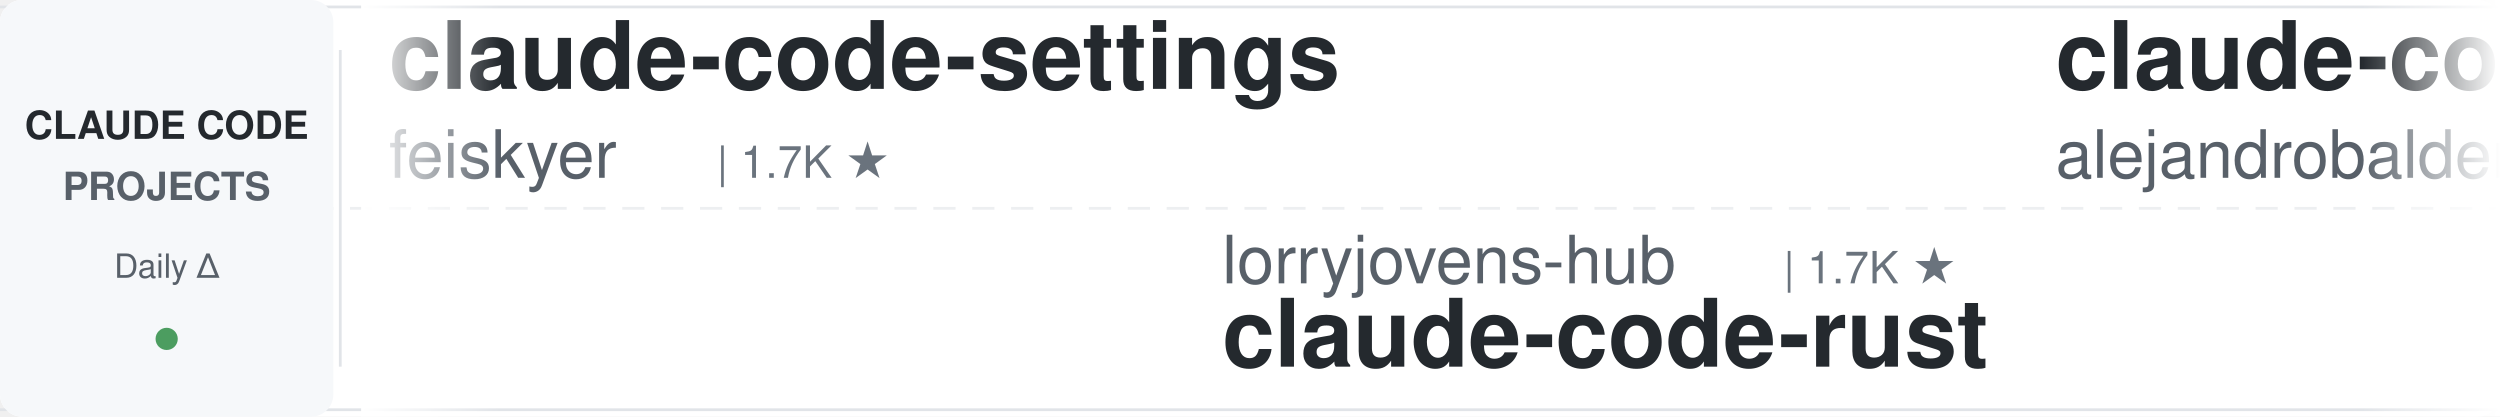
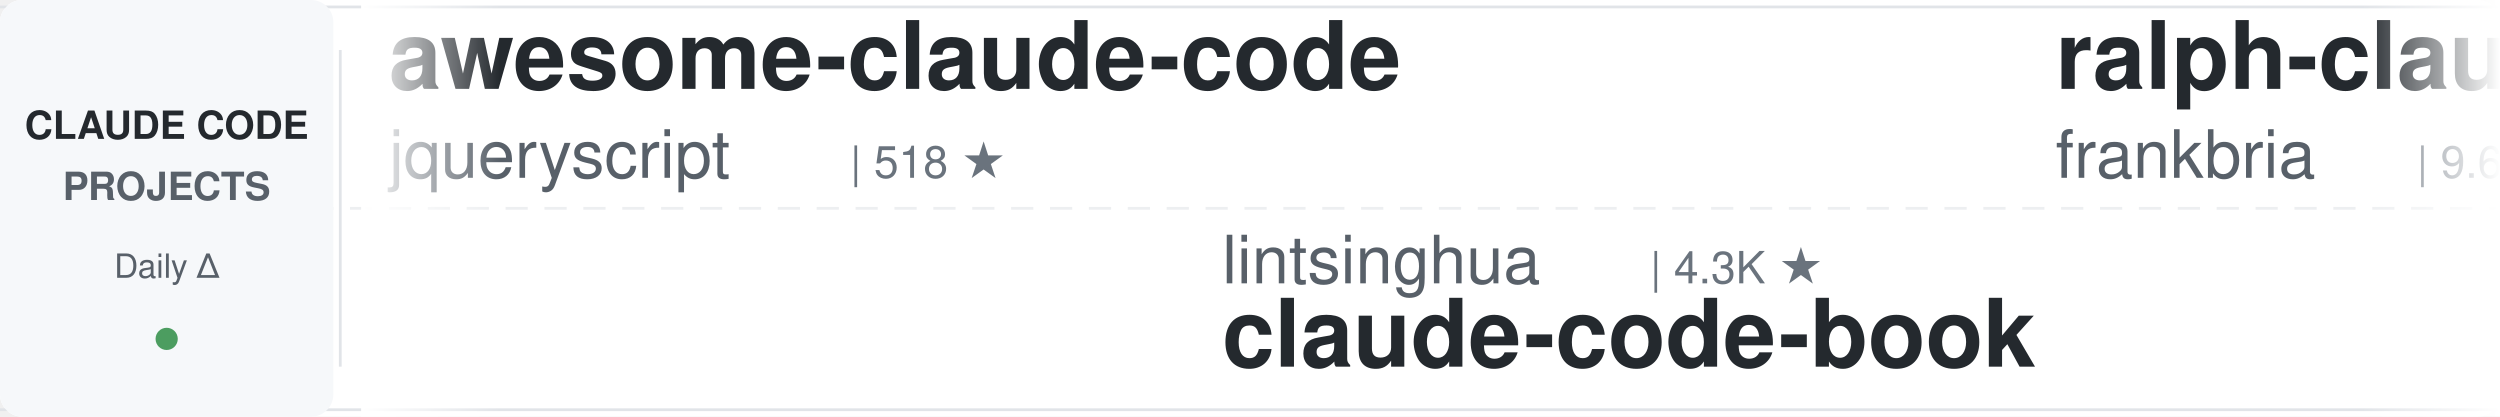
<svg xmlns="http://www.w3.org/2000/svg" width="900" height="150">
  <defs>
    <linearGradient id="leftFade" x1="0%" y1="0%" x2="100%" y2="0%">
      <stop offset="0%" style="stop-color:#ffffff;stop-opacity:1" />
      <stop offset="100%" style="stop-color:#ffffff;stop-opacity:0" />
    </linearGradient>
    <linearGradient id="rightFade" x1="0%" y1="0%" x2="100%" y2="0%">
      <stop offset="0%" style="stop-color:#ffffff;stop-opacity:0" />
      <stop offset="100%" style="stop-color:#ffffff;stop-opacity:1" />
    </linearGradient>
  </defs>
  <rect width="900" height="150" fill="#ffffff" rx="8" />
  <rect x="0" y="2" width="900" height="1" fill="#e1e4e8" />
  <rect x="0" y="147" width="900" height="1" fill="#e1e4e8" />
  <line x1="0" y1="75" x2="900" y2="75" stroke="#e1e4e8" stroke-width="1" stroke-dasharray="8 6" opacity="0.6" />
  <rect x="0" y="0" width="120" height="150" fill="#f6f8fa" rx="8" />
  <text x="60" y="50" font-family="-apple-system, BlinkMacSystemFont, 'Segoe UI', Helvetica, Arial, sans-serif" font-size="14" font-weight="600" fill="#24292e" text-anchor="middle">CLAUDE CODE</text>
  <text x="60" y="72" font-family="-apple-system, BlinkMacSystemFont, 'Segoe UI', Helvetica, Arial, sans-serif" font-size="14" font-weight="600" fill="#586069" text-anchor="middle">PROJECTS</text>
  <text x="60" y="100" font-family="-apple-system, BlinkMacSystemFont, 'Segoe UI', Helvetica, Arial, sans-serif" font-size="12" font-weight="500" fill="#586069" text-anchor="middle">Daily Δ</text>
  <circle cx="60" cy="122" r="4" fill="#22863a" opacity="0.8" />
  <rect x="122" y="18" width="1" height="114" fill="#e1e4e8" />
  <clipPath id="tickerClip">
    <rect x="130" y="0" width="770" height="150" />
  </clipPath>
  <g clip-path="url(#tickerClip)">
    <g id="tickerItems">
      <animateTransform attributeName="transform" attributeType="XML" type="translate" from="0 0" to="-3000 0" dur="54s" repeatCount="indefinite" />
      <g transform="translate(0, 0)">
-         <text x="140" y="32" font-family="-apple-system, BlinkMacSystemFont, 'Segoe UI', Helvetica, Arial, sans-serif" font-size="34" font-weight="600" fill="#24292e">claude-code-settings</text>
-         <text x="140" y="64" font-family="-apple-system, BlinkMacSystemFont, 'Segoe UI', Helvetica, Arial, sans-serif" font-size="24" font-weight="400" fill="#586069">feiskyer</text>
-         <text x="258" y="64" font-family="-apple-system, BlinkMacSystemFont, 'Segoe UI', Helvetica, Arial, sans-serif" font-size="16" font-weight="500" fill="#6a737d">| 1.7K ★</text>
+         <text x="140" y="32" font-family="-apple-system, BlinkMacSystemFont, 'Segoe UI', Helvetica, Arial, sans-serif" font-size="34" font-weight="600" fill="#24292e">awesome-claude-code</text>
+         <text x="140" y="64" font-family="-apple-system, BlinkMacSystemFont, 'Segoe UI', Helvetica, Arial, sans-serif" font-size="24" font-weight="400" fill="#586069">jqueryscript</text>
+         <text x="306" y="64" font-family="-apple-system, BlinkMacSystemFont, 'Segoe UI', Helvetica, Arial, sans-serif" font-size="16" font-weight="500" fill="#6a737d">| 518 ★</text>
      </g>
      <g transform="translate(300, 0)">
-         <text x="140" y="102" font-family="-apple-system, BlinkMacSystemFont, 'Segoe UI', Helvetica, Arial, sans-serif" font-size="24" font-weight="400" fill="#586069">lorryjovens-hub</text>
-         <text x="342" y="102" font-family="-apple-system, BlinkMacSystemFont, 'Segoe UI', Helvetica, Arial, sans-serif" font-size="16" font-weight="500" fill="#6a737d">| 1.7K ★</text>
-         <text x="140" y="132" font-family="-apple-system, BlinkMacSystemFont, 'Segoe UI', Helvetica, Arial, sans-serif" font-size="34" font-weight="600" fill="#24292e">claude-code-rust</text>
+         <text x="140" y="102" font-family="-apple-system, BlinkMacSystemFont, 'Segoe UI', Helvetica, Arial, sans-serif" font-size="24" font-weight="400" fill="#586069">lintsinghua</text>
+         <text x="294" y="102" font-family="-apple-system, BlinkMacSystemFont, 'Segoe UI', Helvetica, Arial, sans-serif" font-size="16" font-weight="500" fill="#6a737d">| 4.3K ★</text>
+         <text x="140" y="132" font-family="-apple-system, BlinkMacSystemFont, 'Segoe UI', Helvetica, Arial, sans-serif" font-size="34" font-weight="600" fill="#24292e">claude-code-book</text>
      </g>
      <g transform="translate(600, 0)">
-         <text x="140" y="32" font-family="-apple-system, BlinkMacSystemFont, 'Segoe UI', Helvetica, Arial, sans-serif" font-size="34" font-weight="600" fill="#24292e">claude-code-from-source</text>
-         <text x="140" y="64" font-family="-apple-system, BlinkMacSystemFont, 'Segoe UI', Helvetica, Arial, sans-serif" font-size="24" font-weight="400" fill="#586069">alejandrobalderas</text>
-         <text x="366" y="64" font-family="-apple-system, BlinkMacSystemFont, 'Segoe UI', Helvetica, Arial, sans-serif" font-size="16" font-weight="500" fill="#6a737d">| 2.9K ★</text>
+         <text x="140" y="32" font-family="-apple-system, BlinkMacSystemFont, 'Segoe UI', Helvetica, Arial, sans-serif" font-size="34" font-weight="600" fill="#24292e">ralph-claude-code</text>
+         <text x="140" y="64" font-family="-apple-system, BlinkMacSystemFont, 'Segoe UI', Helvetica, Arial, sans-serif" font-size="24" font-weight="400" fill="#586069">frankbria</text>
+         <text x="270" y="64" font-family="-apple-system, BlinkMacSystemFont, 'Segoe UI', Helvetica, Arial, sans-serif" font-size="16" font-weight="500" fill="#6a737d">| 9.6K ★</text>
      </g>
      <g transform="translate(900, 0)">
-         <text x="140" y="102" font-family="-apple-system, BlinkMacSystemFont, 'Segoe UI', Helvetica, Arial, sans-serif" font-size="24" font-weight="400" fill="#586069">huangjia2019</text>
-         <text x="306" y="102" font-family="-apple-system, BlinkMacSystemFont, 'Segoe UI', Helvetica, Arial, sans-serif" font-size="16" font-weight="500" fill="#6a737d">| 1.1K ★</text>
-         <text x="140" y="132" font-family="-apple-system, BlinkMacSystemFont, 'Segoe UI', Helvetica, Arial, sans-serif" font-size="34" font-weight="600" fill="#24292e">claude-code-engineering</text>
+         <text x="140" y="102" font-family="-apple-system, BlinkMacSystemFont, 'Segoe UI', Helvetica, Arial, sans-serif" font-size="24" font-weight="400" fill="#586069">alejandrobalderas</text>
+         <text x="366" y="102" font-family="-apple-system, BlinkMacSystemFont, 'Segoe UI', Helvetica, Arial, sans-serif" font-size="16" font-weight="500" fill="#6a737d">| 2.9K ★</text>
+         <text x="140" y="132" font-family="-apple-system, BlinkMacSystemFont, 'Segoe UI', Helvetica, Arial, sans-serif" font-size="34" font-weight="600" fill="#24292e">claude-code-from-source</text>
      </g>
      <g transform="translate(1200, 0)">
-         <text x="140" y="32" font-family="-apple-system, BlinkMacSystemFont, 'Segoe UI', Helvetica, Arial, sans-serif" font-size="34" font-weight="600" fill="#24292e">claude-code-cli</text>
-         <text x="140" y="64" font-family="-apple-system, BlinkMacSystemFont, 'Segoe UI', Helvetica, Arial, sans-serif" font-size="24" font-weight="400" fill="#586069">huangserva</text>
-         <text x="282" y="64" font-family="-apple-system, BlinkMacSystemFont, 'Segoe UI', Helvetica, Arial, sans-serif" font-size="16" font-weight="500" fill="#6a737d">| 630 ★</text>
+         <text x="140" y="32" font-family="-apple-system, BlinkMacSystemFont, 'Segoe UI', Helvetica, Arial, sans-serif" font-size="34" font-weight="600" fill="#24292e">claude-code-hooks-master...</text>
+         <text x="140" y="64" font-family="-apple-system, BlinkMacSystemFont, 'Segoe UI', Helvetica, Arial, sans-serif" font-size="24" font-weight="400" fill="#586069">disler</text>
+         <text x="234" y="64" font-family="-apple-system, BlinkMacSystemFont, 'Segoe UI', Helvetica, Arial, sans-serif" font-size="16" font-weight="500" fill="#6a737d">| 3.9K ★</text>
      </g>
      <g transform="translate(1500, 0)">
-         <text x="140" y="102" font-family="-apple-system, BlinkMacSystemFont, 'Segoe UI', Helvetica, Arial, sans-serif" font-size="24" font-weight="400" fill="#586069">ccplugins</text>
-         <text x="270" y="102" font-family="-apple-system, BlinkMacSystemFont, 'Segoe UI', Helvetica, Arial, sans-serif" font-size="16" font-weight="500" fill="#6a737d">| 949 ★</text>
-         <text x="140" y="132" font-family="-apple-system, BlinkMacSystemFont, 'Segoe UI', Helvetica, Arial, sans-serif" font-size="34" font-weight="600" fill="#24292e">awesome-claude-code-plug...</text>
+         <text x="140" y="102" font-family="-apple-system, BlinkMacSystemFont, 'Segoe UI', Helvetica, Arial, sans-serif" font-size="24" font-weight="400" fill="#586069">AprilNEA</text>
+         <text x="258" y="102" font-family="-apple-system, BlinkMacSystemFont, 'Segoe UI', Helvetica, Arial, sans-serif" font-size="16" font-weight="500" fill="#6a737d">| 391 ★</text>
+         <text x="140" y="132" font-family="-apple-system, BlinkMacSystemFont, 'Segoe UI', Helvetica, Arial, sans-serif" font-size="34" font-weight="600" fill="#24292e">claude-code-source</text>
      </g>
      <g transform="translate(1800, 0)">
-         <text x="140" y="32" font-family="-apple-system, BlinkMacSystemFont, 'Segoe UI', Helvetica, Arial, sans-serif" font-size="34" font-weight="600" fill="#24292e">claude-coder</text>
-         <text x="140" y="64" font-family="-apple-system, BlinkMacSystemFont, 'Segoe UI', Helvetica, Arial, sans-serif" font-size="24" font-weight="400" fill="#586069">kodu-ai</text>
-         <text x="246" y="64" font-family="-apple-system, BlinkMacSystemFont, 'Segoe UI', Helvetica, Arial, sans-serif" font-size="16" font-weight="500" fill="#6a737d">| 5.2K ★</text>
+         <text x="140" y="32" font-family="-apple-system, BlinkMacSystemFont, 'Segoe UI', Helvetica, Arial, sans-serif" font-size="34" font-weight="600" fill="#24292e">claude-code-workflows</text>
+         <text x="140" y="64" font-family="-apple-system, BlinkMacSystemFont, 'Segoe UI', Helvetica, Arial, sans-serif" font-size="24" font-weight="400" fill="#586069">OneRedOak</text>
+         <text x="270" y="64" font-family="-apple-system, BlinkMacSystemFont, 'Segoe UI', Helvetica, Arial, sans-serif" font-size="16" font-weight="500" fill="#6a737d">| 3.9K ★</text>
      </g>
      <g transform="translate(2100, 0)">
-         <text x="140" y="102" font-family="-apple-system, BlinkMacSystemFont, 'Segoe UI', Helvetica, Arial, sans-serif" font-size="24" font-weight="400" fill="#586069">centminmod</text>
-         <text x="282" y="102" font-family="-apple-system, BlinkMacSystemFont, 'Segoe UI', Helvetica, Arial, sans-serif" font-size="16" font-weight="500" fill="#6a737d">| 2.6K ★</text>
-         <text x="140" y="132" font-family="-apple-system, BlinkMacSystemFont, 'Segoe UI', Helvetica, Arial, sans-serif" font-size="34" font-weight="600" fill="#24292e">my-claude-code-setup</text>
+         <text x="140" y="102" font-family="-apple-system, BlinkMacSystemFont, 'Segoe UI', Helvetica, Arial, sans-serif" font-size="24" font-weight="400" fill="#586069">anthropics</text>
+         <text x="282" y="102" font-family="-apple-system, BlinkMacSystemFont, 'Segoe UI', Helvetica, Arial, sans-serif" font-size="16" font-weight="500" fill="#6a737d">| 6.3K ★</text>
+         <text x="140" y="132" font-family="-apple-system, BlinkMacSystemFont, 'Segoe UI', Helvetica, Arial, sans-serif" font-size="34" font-weight="600" fill="#24292e">claude-code-security-rev...</text>
      </g>
      <g transform="translate(2400, 0)">
-         <text x="140" y="32" font-family="-apple-system, BlinkMacSystemFont, 'Segoe UI', Helvetica, Arial, sans-serif" font-size="34" font-weight="600" fill="#24292e">arcads-claude-code</text>
-         <text x="140" y="64" font-family="-apple-system, BlinkMacSystemFont, 'Segoe UI', Helvetica, Arial, sans-serif" font-size="24" font-weight="400" fill="#586069">krusemediallc</text>
-         <text x="318" y="64" font-family="-apple-system, BlinkMacSystemFont, 'Segoe UI', Helvetica, Arial, sans-serif" font-size="16" font-weight="500" fill="#6a737d">| 1.5K ★</text>
+         <text x="140" y="32" font-family="-apple-system, BlinkMacSystemFont, 'Segoe UI', Helvetica, Arial, sans-serif" font-size="34" font-weight="600" fill="#24292e">claude-code-from-scratch</text>
+         <text x="140" y="64" font-family="-apple-system, BlinkMacSystemFont, 'Segoe UI', Helvetica, Arial, sans-serif" font-size="24" font-weight="400" fill="#586069">Windy3f3f3f3f</text>
+         <text x="318" y="64" font-family="-apple-system, BlinkMacSystemFont, 'Segoe UI', Helvetica, Arial, sans-serif" font-size="16" font-weight="500" fill="#6a737d">| 2.7K ★</text>
      </g>
      <g transform="translate(2700, 0)">
-         <text x="140" y="102" font-family="-apple-system, BlinkMacSystemFont, 'Segoe UI', Helvetica, Arial, sans-serif" font-size="24" font-weight="400" fill="#586069">digitalsamba</text>
-         <text x="306" y="102" font-family="-apple-system, BlinkMacSystemFont, 'Segoe UI', Helvetica, Arial, sans-serif" font-size="16" font-weight="500" fill="#6a737d">| 2.1K ★</text>
-         <text x="140" y="132" font-family="-apple-system, BlinkMacSystemFont, 'Segoe UI', Helvetica, Arial, sans-serif" font-size="34" font-weight="600" fill="#24292e">claude-code-video-toolki...</text>
+         <text x="140" y="102" font-family="-apple-system, BlinkMacSystemFont, 'Segoe UI', Helvetica, Arial, sans-serif" font-size="24" font-weight="400" fill="#586069">Chachamaru127</text>
+         <text x="318" y="102" font-family="-apple-system, BlinkMacSystemFont, 'Segoe UI', Helvetica, Arial, sans-serif" font-size="16" font-weight="500" fill="#6a737d">| 3.1K ★</text>
+         <text x="140" y="132" font-family="-apple-system, BlinkMacSystemFont, 'Segoe UI', Helvetica, Arial, sans-serif" font-size="34" font-weight="600" fill="#24292e">claude-code-harness</text>
      </g>
      <g transform="translate(3000, 0)">
-         <text x="140" y="32" font-family="-apple-system, BlinkMacSystemFont, 'Segoe UI', Helvetica, Arial, sans-serif" font-size="34" font-weight="600" fill="#24292e">claude-code-settings</text>
-         <text x="140" y="64" font-family="-apple-system, BlinkMacSystemFont, 'Segoe UI', Helvetica, Arial, sans-serif" font-size="24" font-weight="400" fill="#586069">feiskyer</text>
-         <text x="258" y="64" font-family="-apple-system, BlinkMacSystemFont, 'Segoe UI', Helvetica, Arial, sans-serif" font-size="16" font-weight="500" fill="#6a737d">| 1.7K ★</text>
+         <text x="140" y="32" font-family="-apple-system, BlinkMacSystemFont, 'Segoe UI', Helvetica, Arial, sans-serif" font-size="34" font-weight="600" fill="#24292e">awesome-claude-code</text>
+         <text x="140" y="64" font-family="-apple-system, BlinkMacSystemFont, 'Segoe UI', Helvetica, Arial, sans-serif" font-size="24" font-weight="400" fill="#586069">jqueryscript</text>
+         <text x="306" y="64" font-family="-apple-system, BlinkMacSystemFont, 'Segoe UI', Helvetica, Arial, sans-serif" font-size="16" font-weight="500" fill="#6a737d">| 518 ★</text>
      </g>
      <g transform="translate(3300, 0)">
-         <text x="140" y="102" font-family="-apple-system, BlinkMacSystemFont, 'Segoe UI', Helvetica, Arial, sans-serif" font-size="24" font-weight="400" fill="#586069">lorryjovens-hub</text>
-         <text x="342" y="102" font-family="-apple-system, BlinkMacSystemFont, 'Segoe UI', Helvetica, Arial, sans-serif" font-size="16" font-weight="500" fill="#6a737d">| 1.7K ★</text>
-         <text x="140" y="132" font-family="-apple-system, BlinkMacSystemFont, 'Segoe UI', Helvetica, Arial, sans-serif" font-size="34" font-weight="600" fill="#24292e">claude-code-rust</text>
+         <text x="140" y="102" font-family="-apple-system, BlinkMacSystemFont, 'Segoe UI', Helvetica, Arial, sans-serif" font-size="24" font-weight="400" fill="#586069">lintsinghua</text>
+         <text x="294" y="102" font-family="-apple-system, BlinkMacSystemFont, 'Segoe UI', Helvetica, Arial, sans-serif" font-size="16" font-weight="500" fill="#6a737d">| 4.3K ★</text>
+         <text x="140" y="132" font-family="-apple-system, BlinkMacSystemFont, 'Segoe UI', Helvetica, Arial, sans-serif" font-size="34" font-weight="600" fill="#24292e">claude-code-book</text>
      </g>
      <g transform="translate(3600, 0)">
-         <text x="140" y="32" font-family="-apple-system, BlinkMacSystemFont, 'Segoe UI', Helvetica, Arial, sans-serif" font-size="34" font-weight="600" fill="#24292e">claude-code-from-source</text>
-         <text x="140" y="64" font-family="-apple-system, BlinkMacSystemFont, 'Segoe UI', Helvetica, Arial, sans-serif" font-size="24" font-weight="400" fill="#586069">alejandrobalderas</text>
-         <text x="366" y="64" font-family="-apple-system, BlinkMacSystemFont, 'Segoe UI', Helvetica, Arial, sans-serif" font-size="16" font-weight="500" fill="#6a737d">| 2.9K ★</text>
+         <text x="140" y="32" font-family="-apple-system, BlinkMacSystemFont, 'Segoe UI', Helvetica, Arial, sans-serif" font-size="34" font-weight="600" fill="#24292e">ralph-claude-code</text>
+         <text x="140" y="64" font-family="-apple-system, BlinkMacSystemFont, 'Segoe UI', Helvetica, Arial, sans-serif" font-size="24" font-weight="400" fill="#586069">frankbria</text>
+         <text x="270" y="64" font-family="-apple-system, BlinkMacSystemFont, 'Segoe UI', Helvetica, Arial, sans-serif" font-size="16" font-weight="500" fill="#6a737d">| 9.6K ★</text>
      </g>
      <g transform="translate(3900, 0)">
-         <text x="140" y="102" font-family="-apple-system, BlinkMacSystemFont, 'Segoe UI', Helvetica, Arial, sans-serif" font-size="24" font-weight="400" fill="#586069">huangjia2019</text>
-         <text x="306" y="102" font-family="-apple-system, BlinkMacSystemFont, 'Segoe UI', Helvetica, Arial, sans-serif" font-size="16" font-weight="500" fill="#6a737d">| 1.1K ★</text>
-         <text x="140" y="132" font-family="-apple-system, BlinkMacSystemFont, 'Segoe UI', Helvetica, Arial, sans-serif" font-size="34" font-weight="600" fill="#24292e">claude-code-engineering</text>
+         <text x="140" y="102" font-family="-apple-system, BlinkMacSystemFont, 'Segoe UI', Helvetica, Arial, sans-serif" font-size="24" font-weight="400" fill="#586069">alejandrobalderas</text>
+         <text x="366" y="102" font-family="-apple-system, BlinkMacSystemFont, 'Segoe UI', Helvetica, Arial, sans-serif" font-size="16" font-weight="500" fill="#6a737d">| 2.9K ★</text>
+         <text x="140" y="132" font-family="-apple-system, BlinkMacSystemFont, 'Segoe UI', Helvetica, Arial, sans-serif" font-size="34" font-weight="600" fill="#24292e">claude-code-from-source</text>
      </g>
    </g>
  </g>
  <rect x="130" y="0" width="50" height="150" fill="url(#leftFade)" />
  <rect x="850" y="0" width="50" height="150" fill="url(#rightFade)" />
</svg>
